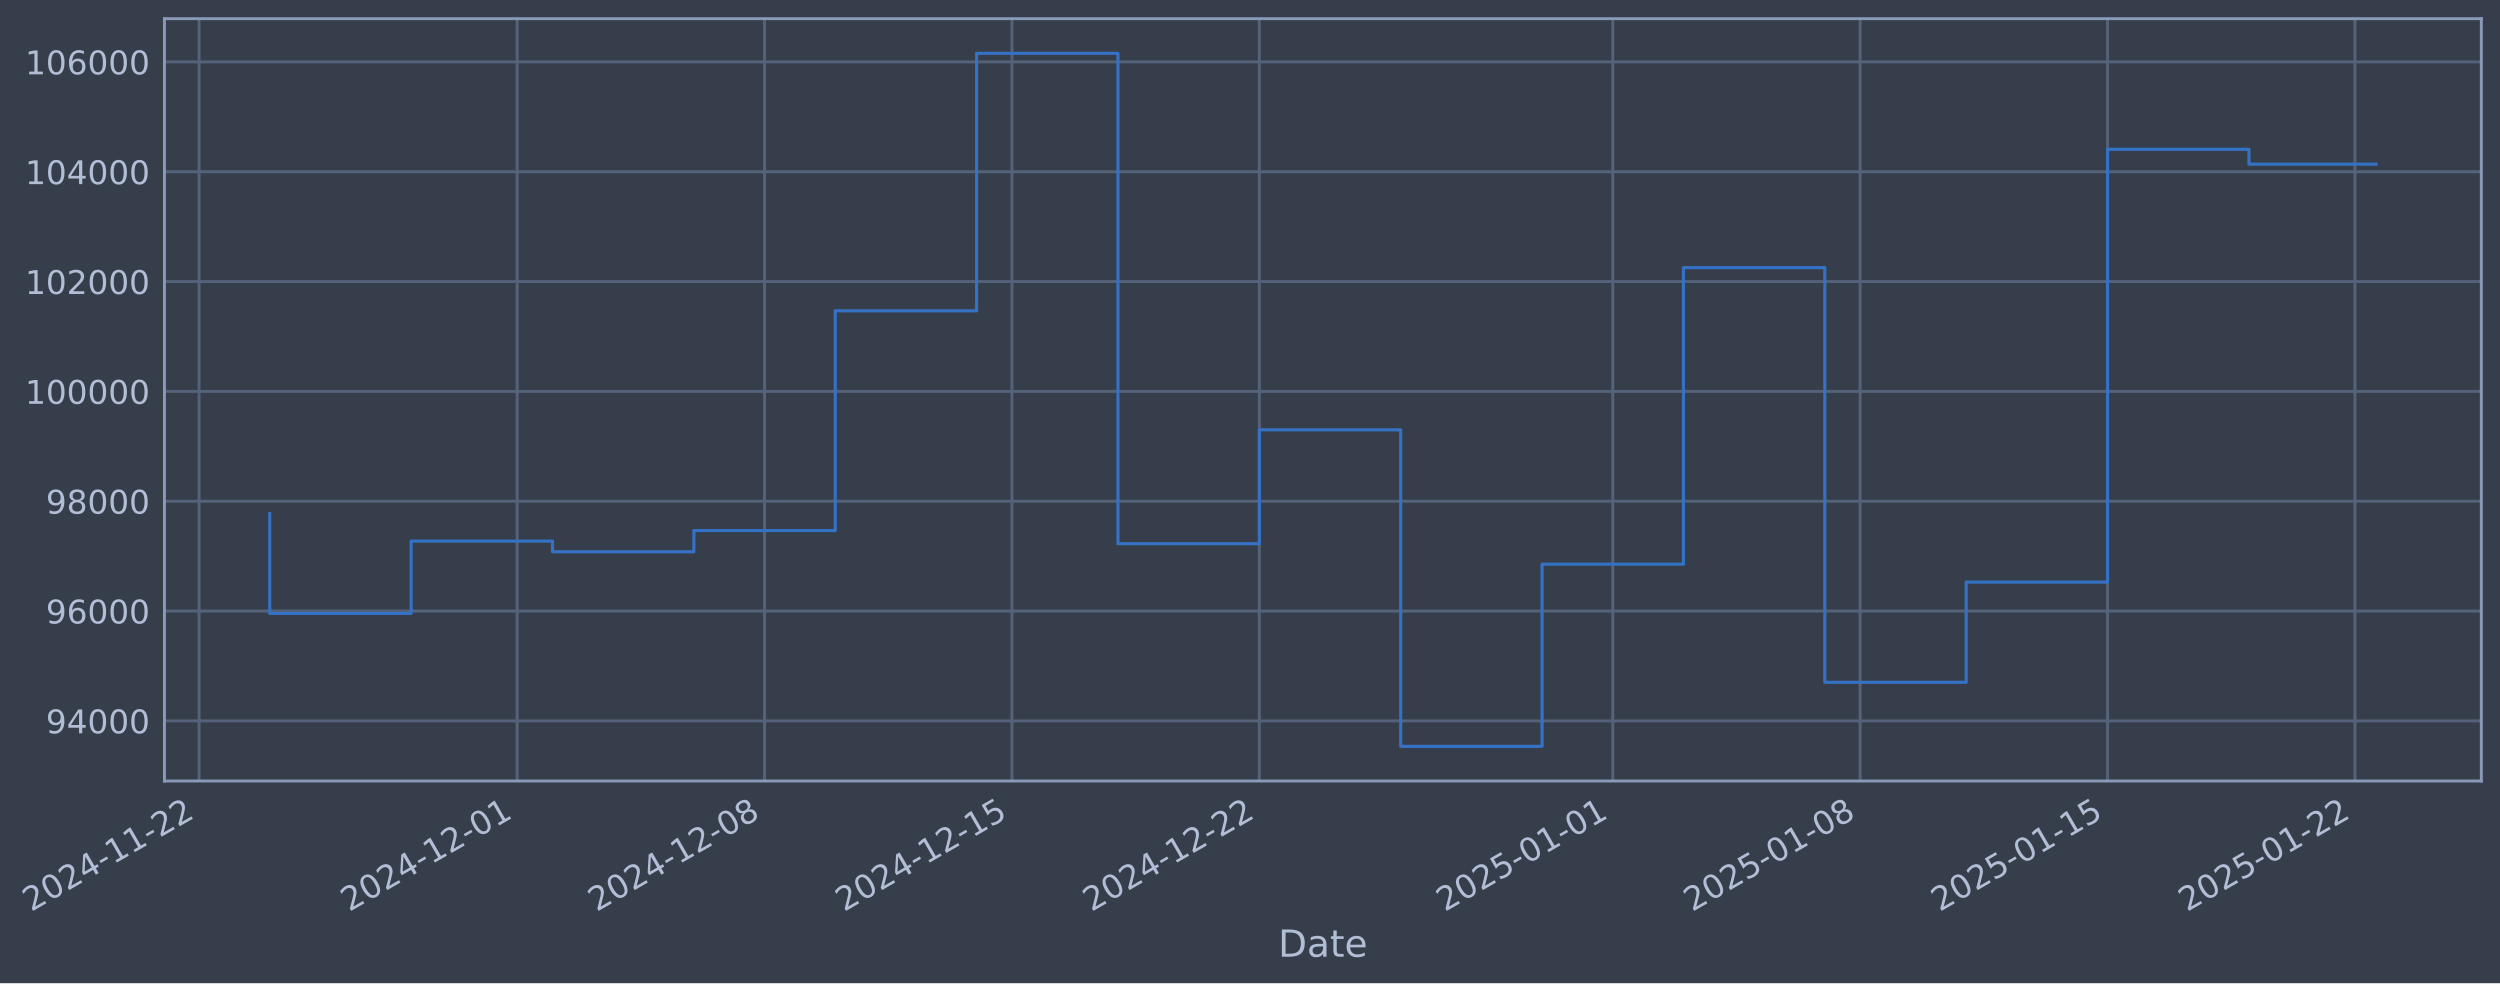
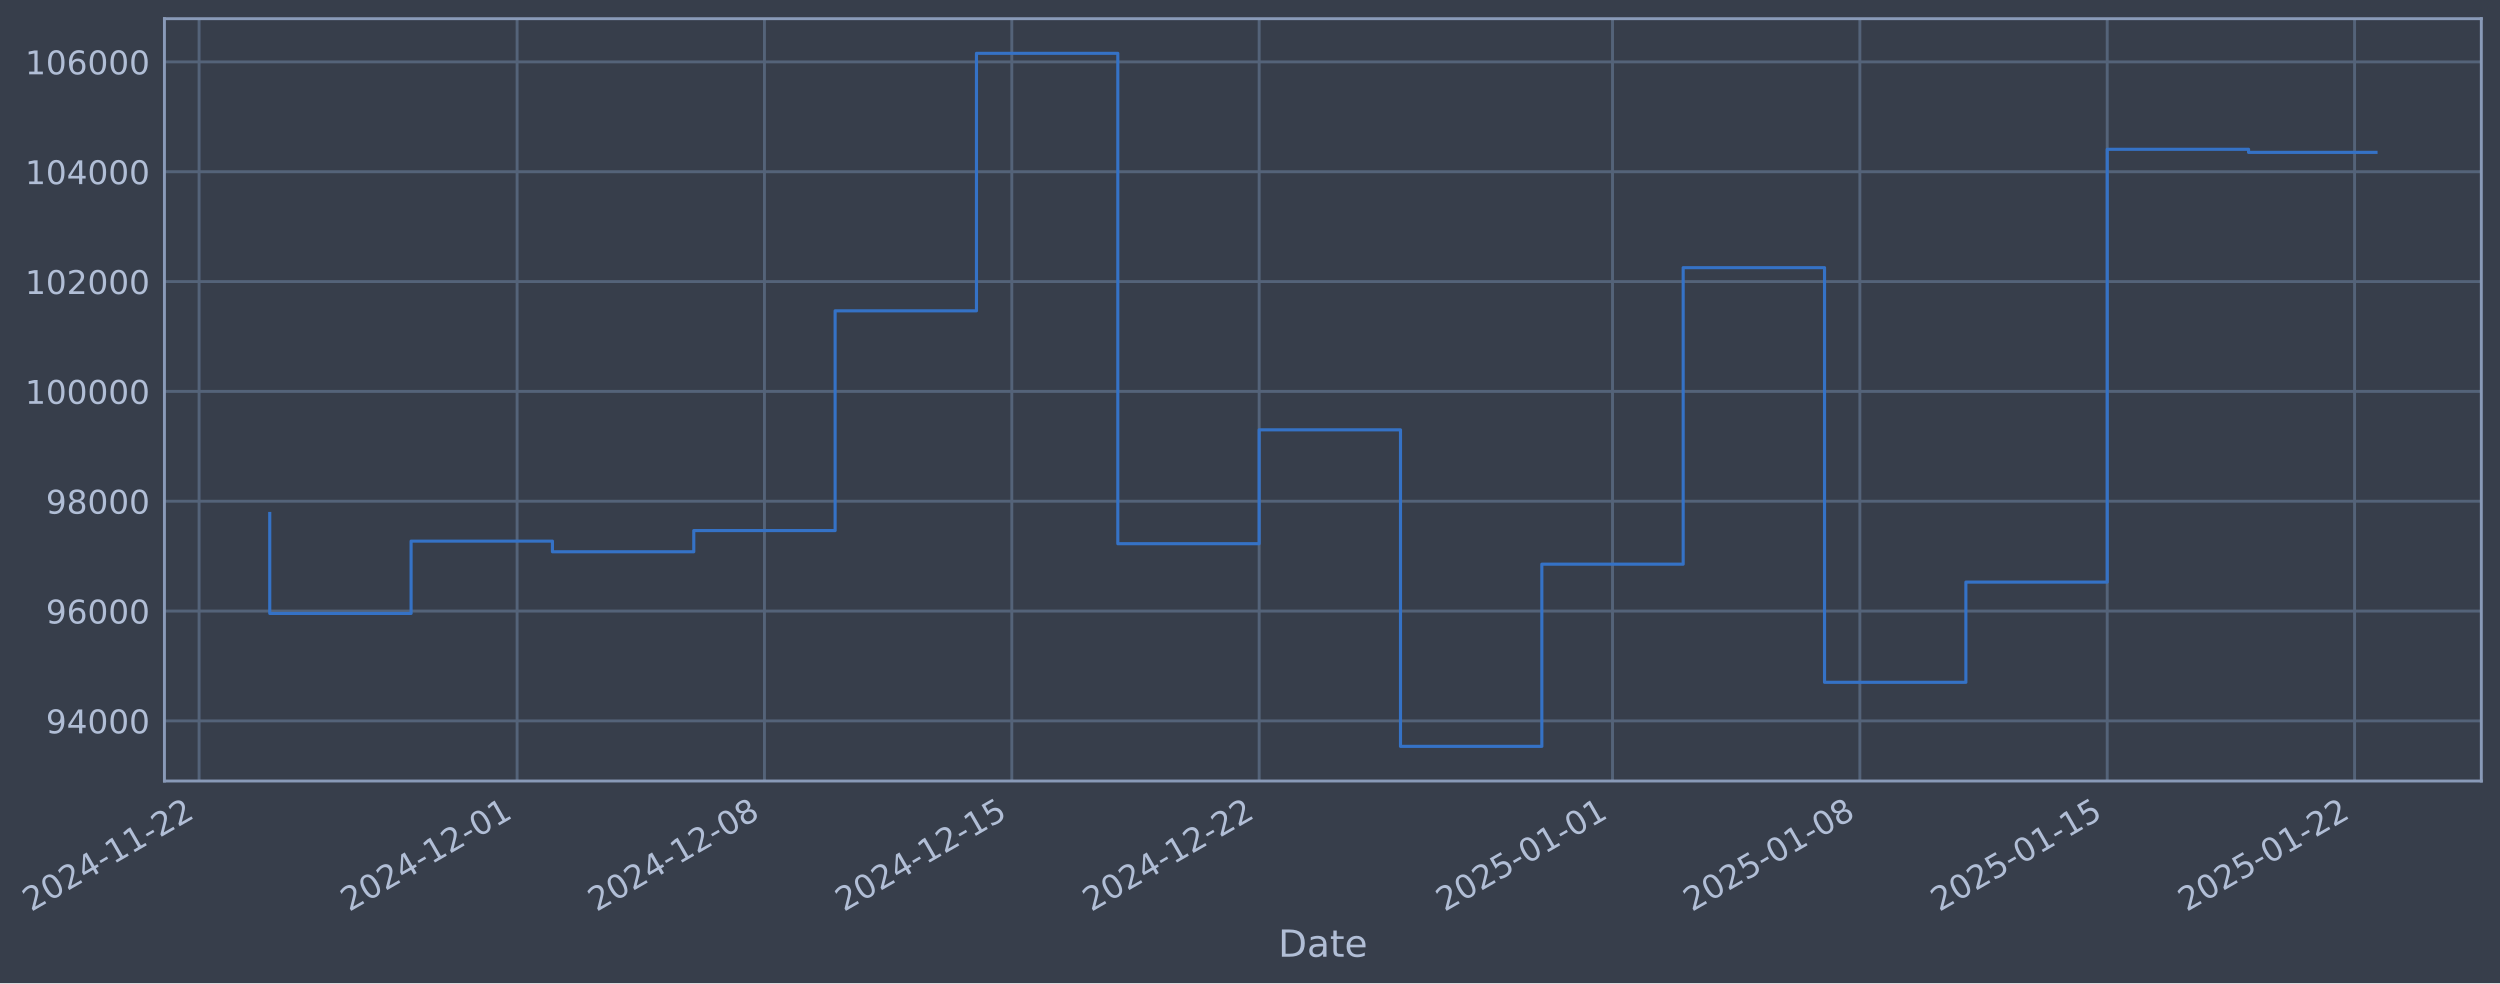
- <svg xmlns="http://www.w3.org/2000/svg" xmlns:xlink="http://www.w3.org/1999/xlink" width="963.369pt" height="378.87pt" viewBox="0 0 963.369 378.87" version="1.1">
+ <svg xmlns="http://www.w3.org/2000/svg" xmlns:xlink="http://www.w3.org/1999/xlink" width="963.364pt" height="378.87pt" viewBox="0 0 963.364 378.87" version="1.1">
  <defs>
    <style type="text/css">*{stroke-linejoin: round; stroke-linecap: butt}</style>
  </defs>
  <g id="figure_1">
    <g id="patch_1">
-       <path d="M 0 378.87  L 963.369 378.87  L 963.369 0  L 0 0  z " style="fill: #373e4b" />
+       <path d="M 0 378.87  L 963.364 378.87  L 963.364 0  L 0 0  z " style="fill: #373e4b" />
    </g>
    <g id="axes_1">
      <g id="patch_2">
-         <path d="M 63.369 300.96  L 956.169 300.96  L 956.169 7.2  L 63.369 7.2  z " style="fill: #373e4b" />
+         <path d="M 63.364 300.96  L 956.164 300.96  L 956.164 7.2  L 63.364 7.2  z " style="fill: #373e4b" />
      </g>
      <g id="matplotlib.axis_1">
        <g id="xtick_1">
          <g id="line2d_1">
-             <path d="M 76.713 300.96  L 76.713 7.2  " clip-path="url(#pebc3c612c7)" style="fill: none; stroke: #546379; stroke-width: 1.12; stroke-linecap: square" />
+             <path d="M 76.713 300.96  L 76.713 7.2  " clip-path="url(#pfb8d4da414)" style="fill: none; stroke: #546379; stroke-width: 1.12; stroke-linecap: square" />
          </g>
          <g id="line2d_2" />
          <g id="text_1">
            <g style="fill: #b1bed6" transform="translate(11.98702 351.4642) rotate(-30) scale(0.126 -0.126)">
              <defs>
                <path id="DejaVuSans-32" d="M 1228 531  L 3431 531  L 3431 0  L 469 0  L 469 531  Q 828 903 1448 1529  Q 2069 2156 2228 2338  Q 2531 2678 2651 2914  Q 2772 3150 2772 3378  Q 2772 3750 2511 3984  Q 2250 4219 1831 4219  Q 1534 4219 1204 4116  Q 875 4013 500 3803  L 500 4441  Q 881 4594 1212 4672  Q 1544 4750 1819 4750  Q 2544 4750 2975 4387  Q 3406 4025 3406 3419  Q 3406 3131 3298 2873  Q 3191 2616 2906 2266  Q 2828 2175 2409 1742  Q 1991 1309 1228 531  z " transform="scale(0.015625)" />
                <path id="DejaVuSans-30" d="M 2034 4250  Q 1547 4250 1301 3770  Q 1056 3291 1056 2328  Q 1056 1369 1301 889  Q 1547 409 2034 409  Q 2525 409 2770 889  Q 3016 1369 3016 2328  Q 3016 3291 2770 3770  Q 2525 4250 2034 4250  z M 2034 4750  Q 2819 4750 3233 4129  Q 3647 3509 3647 2328  Q 3647 1150 3233 529  Q 2819 -91 2034 -91  Q 1250 -91 836 529  Q 422 1150 422 2328  Q 422 3509 836 4129  Q 1250 4750 2034 4750  z " transform="scale(0.015625)" />
                <path id="DejaVuSans-34" d="M 2419 4116  L 825 1625  L 2419 1625  L 2419 4116  z M 2253 4666  L 3047 4666  L 3047 1625  L 3713 1625  L 3713 1100  L 3047 1100  L 3047 0  L 2419 0  L 2419 1100  L 313 1100  L 313 1709  L 2253 4666  z " transform="scale(0.015625)" />
                <path id="DejaVuSans-2d" d="M 313 2009  L 1997 2009  L 1997 1497  L 313 1497  L 313 2009  z " transform="scale(0.015625)" />
                <path id="DejaVuSans-31" d="M 794 531  L 1825 531  L 1825 4091  L 703 3866  L 703 4441  L 1819 4666  L 2450 4666  L 2450 531  L 3481 531  L 3481 0  L 794 0  L 794 531  z " transform="scale(0.015625)" />
              </defs>
              <use xlink:href="#DejaVuSans-32" />
              <use xlink:href="#DejaVuSans-30" transform="translate(63.62305 0)" />
              <use xlink:href="#DejaVuSans-32" transform="translate(127.2461 0)" />
              <use xlink:href="#DejaVuSans-34" transform="translate(190.8691 0)" />
              <use xlink:href="#DejaVuSans-2d" transform="translate(254.4922 0)" />
              <use xlink:href="#DejaVuSans-31" transform="translate(290.5762 0)" />
              <use xlink:href="#DejaVuSans-31" transform="translate(354.1992 0)" />
              <use xlink:href="#DejaVuSans-2d" transform="translate(417.8223 0)" />
              <use xlink:href="#DejaVuSans-32" transform="translate(453.9062 0)" />
              <use xlink:href="#DejaVuSans-32" transform="translate(517.5293 0)" />
            </g>
          </g>
        </g>
        <g id="xtick_2">
          <g id="line2d_3">
-             <path d="M 199.283 300.96  L 199.283 7.2  " clip-path="url(#pebc3c612c7)" style="fill: none; stroke: #546379; stroke-width: 1.12; stroke-linecap: square" />
+             <path d="M 199.261 300.96  L 199.261 7.2  " clip-path="url(#pfb8d4da414)" style="fill: none; stroke: #546379; stroke-width: 1.12; stroke-linecap: square" />
          </g>
          <g id="line2d_4" />
          <g id="text_2">
-             <g style="fill: #b1bed6" transform="translate(134.5578 351.4642) rotate(-30) scale(0.126 -0.126)">
+             <g style="fill: #b1bed6" transform="translate(134.5359 351.4642) rotate(-30) scale(0.126 -0.126)">
              <use xlink:href="#DejaVuSans-32" />
              <use xlink:href="#DejaVuSans-30" transform="translate(63.62305 0)" />
              <use xlink:href="#DejaVuSans-32" transform="translate(127.2461 0)" />
              <use xlink:href="#DejaVuSans-34" transform="translate(190.8691 0)" />
              <use xlink:href="#DejaVuSans-2d" transform="translate(254.4922 0)" />
              <use xlink:href="#DejaVuSans-31" transform="translate(290.5762 0)" />
              <use xlink:href="#DejaVuSans-32" transform="translate(354.1992 0)" />
              <use xlink:href="#DejaVuSans-2d" transform="translate(417.8223 0)" />
              <use xlink:href="#DejaVuSans-30" transform="translate(453.9062 0)" />
              <use xlink:href="#DejaVuSans-31" transform="translate(517.5293 0)" />
            </g>
          </g>
        </g>
        <g id="xtick_3">
          <g id="line2d_5">
-             <path d="M 294.616 300.96  L 294.616 7.2  " clip-path="url(#pebc3c612c7)" style="fill: none; stroke: #546379; stroke-width: 1.12; stroke-linecap: square" />
+             <path d="M 294.577 300.96  L 294.577 7.2  " clip-path="url(#pfb8d4da414)" style="fill: none; stroke: #546379; stroke-width: 1.12; stroke-linecap: square" />
          </g>
          <g id="line2d_6" />
          <g id="text_3">
-             <g style="fill: #b1bed6" transform="translate(229.8907 351.4642) rotate(-30) scale(0.126 -0.126)">
+             <g style="fill: #b1bed6" transform="translate(229.8517 351.4642) rotate(-30) scale(0.126 -0.126)">
              <defs>
                <path id="DejaVuSans-38" d="M 2034 2216  Q 1584 2216 1326 1975  Q 1069 1734 1069 1313  Q 1069 891 1326 650  Q 1584 409 2034 409  Q 2484 409 2743 651  Q 3003 894 3003 1313  Q 3003 1734 2745 1975  Q 2488 2216 2034 2216  z M 1403 2484  Q 997 2584 770 2862  Q 544 3141 544 3541  Q 544 4100 942 4425  Q 1341 4750 2034 4750  Q 2731 4750 3128 4425  Q 3525 4100 3525 3541  Q 3525 3141 3298 2862  Q 3072 2584 2669 2484  Q 3125 2378 3379 2068  Q 3634 1759 3634 1313  Q 3634 634 3220 271  Q 2806 -91 2034 -91  Q 1263 -91 848 271  Q 434 634 434 1313  Q 434 1759 690 2068  Q 947 2378 1403 2484  z M 1172 3481  Q 1172 3119 1398 2916  Q 1625 2713 2034 2713  Q 2441 2713 2670 2916  Q 2900 3119 2900 3481  Q 2900 3844 2670 4047  Q 2441 4250 2034 4250  Q 1625 4250 1398 4047  Q 1172 3844 1172 3481  z " transform="scale(0.015625)" />
              </defs>
              <use xlink:href="#DejaVuSans-32" />
              <use xlink:href="#DejaVuSans-30" transform="translate(63.62305 0)" />
              <use xlink:href="#DejaVuSans-32" transform="translate(127.2461 0)" />
              <use xlink:href="#DejaVuSans-34" transform="translate(190.8691 0)" />
              <use xlink:href="#DejaVuSans-2d" transform="translate(254.4922 0)" />
              <use xlink:href="#DejaVuSans-31" transform="translate(290.5762 0)" />
              <use xlink:href="#DejaVuSans-32" transform="translate(354.1992 0)" />
              <use xlink:href="#DejaVuSans-2d" transform="translate(417.8223 0)" />
              <use xlink:href="#DejaVuSans-30" transform="translate(453.9062 0)" />
              <use xlink:href="#DejaVuSans-38" transform="translate(517.5293 0)" />
            </g>
          </g>
        </g>
        <g id="xtick_4">
          <g id="line2d_7">
-             <path d="M 389.949 300.96  L 389.949 7.2  " clip-path="url(#pebc3c612c7)" style="fill: none; stroke: #546379; stroke-width: 1.12; stroke-linecap: square" />
+             <path d="M 389.893 300.96  L 389.893 7.2  " clip-path="url(#pfb8d4da414)" style="fill: none; stroke: #546379; stroke-width: 1.12; stroke-linecap: square" />
          </g>
          <g id="line2d_8" />
          <g id="text_4">
-             <g style="fill: #b1bed6" transform="translate(325.2235 351.4642) rotate(-30) scale(0.126 -0.126)">
+             <g style="fill: #b1bed6" transform="translate(325.1675 351.4642) rotate(-30) scale(0.126 -0.126)">
              <defs>
                <path id="DejaVuSans-35" d="M 691 4666  L 3169 4666  L 3169 4134  L 1269 4134  L 1269 2991  Q 1406 3038 1543 3061  Q 1681 3084 1819 3084  Q 2600 3084 3056 2656  Q 3513 2228 3513 1497  Q 3513 744 3044 326  Q 2575 -91 1722 -91  Q 1428 -91 1123 -41  Q 819 9 494 109  L 494 744  Q 775 591 1075 516  Q 1375 441 1709 441  Q 2250 441 2565 725  Q 2881 1009 2881 1497  Q 2881 1984 2565 2268  Q 2250 2553 1709 2553  Q 1456 2553 1204 2497  Q 953 2441 691 2322  L 691 4666  z " transform="scale(0.015625)" />
              </defs>
              <use xlink:href="#DejaVuSans-32" />
              <use xlink:href="#DejaVuSans-30" transform="translate(63.62305 0)" />
              <use xlink:href="#DejaVuSans-32" transform="translate(127.2461 0)" />
              <use xlink:href="#DejaVuSans-34" transform="translate(190.8691 0)" />
              <use xlink:href="#DejaVuSans-2d" transform="translate(254.4922 0)" />
              <use xlink:href="#DejaVuSans-31" transform="translate(290.5762 0)" />
              <use xlink:href="#DejaVuSans-32" transform="translate(354.1992 0)" />
              <use xlink:href="#DejaVuSans-2d" transform="translate(417.8223 0)" />
              <use xlink:href="#DejaVuSans-31" transform="translate(453.9062 0)" />
              <use xlink:href="#DejaVuSans-35" transform="translate(517.5293 0)" />
            </g>
          </g>
        </g>
        <g id="xtick_5">
          <g id="line2d_9">
-             <path d="M 485.282 300.96  L 485.282 7.2  " clip-path="url(#pebc3c612c7)" style="fill: none; stroke: #546379; stroke-width: 1.12; stroke-linecap: square" />
+             <path d="M 485.209 300.96  L 485.209 7.2  " clip-path="url(#pfb8d4da414)" style="fill: none; stroke: #546379; stroke-width: 1.12; stroke-linecap: square" />
          </g>
          <g id="line2d_10" />
          <g id="text_5">
-             <g style="fill: #b1bed6" transform="translate(420.5563 351.4642) rotate(-30) scale(0.126 -0.126)">
+             <g style="fill: #b1bed6" transform="translate(420.4833 351.4642) rotate(-30) scale(0.126 -0.126)">
              <use xlink:href="#DejaVuSans-32" />
              <use xlink:href="#DejaVuSans-30" transform="translate(63.62305 0)" />
              <use xlink:href="#DejaVuSans-32" transform="translate(127.2461 0)" />
              <use xlink:href="#DejaVuSans-34" transform="translate(190.8691 0)" />
              <use xlink:href="#DejaVuSans-2d" transform="translate(254.4922 0)" />
              <use xlink:href="#DejaVuSans-31" transform="translate(290.5762 0)" />
              <use xlink:href="#DejaVuSans-32" transform="translate(354.1992 0)" />
              <use xlink:href="#DejaVuSans-2d" transform="translate(417.8223 0)" />
              <use xlink:href="#DejaVuSans-32" transform="translate(453.9062 0)" />
              <use xlink:href="#DejaVuSans-32" transform="translate(517.5293 0)" />
            </g>
          </g>
        </g>
        <g id="xtick_6">
          <g id="line2d_11">
-             <path d="M 621.472 300.96  L 621.472 7.2  " clip-path="url(#pebc3c612c7)" style="fill: none; stroke: #546379; stroke-width: 1.12; stroke-linecap: square" />
+             <path d="M 621.374 300.96  L 621.374 7.2  " clip-path="url(#pfb8d4da414)" style="fill: none; stroke: #546379; stroke-width: 1.12; stroke-linecap: square" />
          </g>
          <g id="line2d_12" />
          <g id="text_6">
-             <g style="fill: #b1bed6" transform="translate(556.7461 351.4642) rotate(-30) scale(0.126 -0.126)">
+             <g style="fill: #b1bed6" transform="translate(556.6487 351.4642) rotate(-30) scale(0.126 -0.126)">
              <use xlink:href="#DejaVuSans-32" />
              <use xlink:href="#DejaVuSans-30" transform="translate(63.62305 0)" />
              <use xlink:href="#DejaVuSans-32" transform="translate(127.2461 0)" />
              <use xlink:href="#DejaVuSans-35" transform="translate(190.8691 0)" />
              <use xlink:href="#DejaVuSans-2d" transform="translate(254.4922 0)" />
              <use xlink:href="#DejaVuSans-30" transform="translate(290.5762 0)" />
              <use xlink:href="#DejaVuSans-31" transform="translate(354.1992 0)" />
              <use xlink:href="#DejaVuSans-2d" transform="translate(417.8223 0)" />
              <use xlink:href="#DejaVuSans-30" transform="translate(453.9062 0)" />
              <use xlink:href="#DejaVuSans-31" transform="translate(517.5293 0)" />
            </g>
          </g>
        </g>
        <g id="xtick_7">
          <g id="line2d_13">
-             <path d="M 716.804 300.96  L 716.804 7.2  " clip-path="url(#pebc3c612c7)" style="fill: none; stroke: #546379; stroke-width: 1.12; stroke-linecap: square" />
+             <path d="M 716.69 300.96  L 716.69 7.2  " clip-path="url(#pfb8d4da414)" style="fill: none; stroke: #546379; stroke-width: 1.12; stroke-linecap: square" />
          </g>
          <g id="line2d_14" />
          <g id="text_7">
-             <g style="fill: #b1bed6" transform="translate(652.079 351.4642) rotate(-30) scale(0.126 -0.126)">
+             <g style="fill: #b1bed6" transform="translate(651.9645 351.4642) rotate(-30) scale(0.126 -0.126)">
              <use xlink:href="#DejaVuSans-32" />
              <use xlink:href="#DejaVuSans-30" transform="translate(63.62305 0)" />
              <use xlink:href="#DejaVuSans-32" transform="translate(127.2461 0)" />
              <use xlink:href="#DejaVuSans-35" transform="translate(190.8691 0)" />
              <use xlink:href="#DejaVuSans-2d" transform="translate(254.4922 0)" />
              <use xlink:href="#DejaVuSans-30" transform="translate(290.5762 0)" />
              <use xlink:href="#DejaVuSans-31" transform="translate(354.1992 0)" />
              <use xlink:href="#DejaVuSans-2d" transform="translate(417.8223 0)" />
              <use xlink:href="#DejaVuSans-30" transform="translate(453.9062 0)" />
              <use xlink:href="#DejaVuSans-38" transform="translate(517.5293 0)" />
            </g>
          </g>
        </g>
        <g id="xtick_8">
          <g id="line2d_15">
-             <path d="M 812.137 300.96  L 812.137 7.2  " clip-path="url(#pebc3c612c7)" style="fill: none; stroke: #546379; stroke-width: 1.12; stroke-linecap: square" />
+             <path d="M 812.006 300.96  L 812.006 7.2  " clip-path="url(#pfb8d4da414)" style="fill: none; stroke: #546379; stroke-width: 1.12; stroke-linecap: square" />
          </g>
          <g id="line2d_16" />
          <g id="text_8">
-             <g style="fill: #b1bed6" transform="translate(747.4118 351.4642) rotate(-30) scale(0.126 -0.126)">
+             <g style="fill: #b1bed6" transform="translate(747.2803 351.4642) rotate(-30) scale(0.126 -0.126)">
              <use xlink:href="#DejaVuSans-32" />
              <use xlink:href="#DejaVuSans-30" transform="translate(63.62305 0)" />
              <use xlink:href="#DejaVuSans-32" transform="translate(127.2461 0)" />
              <use xlink:href="#DejaVuSans-35" transform="translate(190.8691 0)" />
              <use xlink:href="#DejaVuSans-2d" transform="translate(254.4922 0)" />
              <use xlink:href="#DejaVuSans-30" transform="translate(290.5762 0)" />
              <use xlink:href="#DejaVuSans-31" transform="translate(354.1992 0)" />
              <use xlink:href="#DejaVuSans-2d" transform="translate(417.8223 0)" />
              <use xlink:href="#DejaVuSans-31" transform="translate(453.9062 0)" />
              <use xlink:href="#DejaVuSans-35" transform="translate(517.5293 0)" />
            </g>
          </g>
        </g>
        <g id="xtick_9">
          <g id="line2d_17">
-             <path d="M 907.47 300.96  L 907.47 7.2  " clip-path="url(#pebc3c612c7)" style="fill: none; stroke: #546379; stroke-width: 1.12; stroke-linecap: square" />
+             <path d="M 907.322 300.96  L 907.322 7.2  " clip-path="url(#pfb8d4da414)" style="fill: none; stroke: #546379; stroke-width: 1.12; stroke-linecap: square" />
          </g>
          <g id="line2d_18" />
          <g id="text_9">
-             <g style="fill: #b1bed6" transform="translate(842.7446 351.4642) rotate(-30) scale(0.126 -0.126)">
+             <g style="fill: #b1bed6" transform="translate(842.5961 351.4642) rotate(-30) scale(0.126 -0.126)">
              <use xlink:href="#DejaVuSans-32" />
              <use xlink:href="#DejaVuSans-30" transform="translate(63.62305 0)" />
              <use xlink:href="#DejaVuSans-32" transform="translate(127.2461 0)" />
              <use xlink:href="#DejaVuSans-35" transform="translate(190.8691 0)" />
              <use xlink:href="#DejaVuSans-2d" transform="translate(254.4922 0)" />
              <use xlink:href="#DejaVuSans-30" transform="translate(290.5762 0)" />
              <use xlink:href="#DejaVuSans-31" transform="translate(354.1992 0)" />
              <use xlink:href="#DejaVuSans-2d" transform="translate(417.8223 0)" />
              <use xlink:href="#DejaVuSans-32" transform="translate(453.9062 0)" />
              <use xlink:href="#DejaVuSans-32" transform="translate(517.5293 0)" />
            </g>
          </g>
        </g>
        <g id="text_10">
-           <g style="fill: #b1bed6" transform="translate(492.5595 368.6753) scale(0.144 -0.144)">
+           <g style="fill: #b1bed6" transform="translate(492.5547 368.6753) scale(0.144 -0.144)">
            <defs>
              <path id="DejaVuSans-44" d="M 1259 4147  L 1259 519  L 2022 519  Q 2988 519 3436 956  Q 3884 1394 3884 2338  Q 3884 3275 3436 3711  Q 2988 4147 2022 4147  L 1259 4147  z M 628 4666  L 1925 4666  Q 3281 4666 3915 4102  Q 4550 3538 4550 2338  Q 4550 1131 3912 565  Q 3275 0 1925 0  L 628 0  L 628 4666  z " transform="scale(0.015625)" />
              <path id="DejaVuSans-61" d="M 2194 1759  Q 1497 1759 1228 1600  Q 959 1441 959 1056  Q 959 750 1161 570  Q 1363 391 1709 391  Q 2188 391 2477 730  Q 2766 1069 2766 1631  L 2766 1759  L 2194 1759  z M 3341 1997  L 3341 0  L 2766 0  L 2766 531  Q 2569 213 2275 61  Q 1981 -91 1556 -91  Q 1019 -91 701 211  Q 384 513 384 1019  Q 384 1609 779 1909  Q 1175 2209 1959 2209  L 2766 2209  L 2766 2266  Q 2766 2663 2505 2880  Q 2244 3097 1772 3097  Q 1472 3097 1187 3025  Q 903 2953 641 2809  L 641 3341  Q 956 3463 1253 3523  Q 1550 3584 1831 3584  Q 2591 3584 2966 3190  Q 3341 2797 3341 1997  z " transform="scale(0.015625)" />
              <path id="DejaVuSans-74" d="M 1172 4494  L 1172 3500  L 2356 3500  L 2356 3053  L 1172 3053  L 1172 1153  Q 1172 725 1289 603  Q 1406 481 1766 481  L 2356 481  L 2356 0  L 1766 0  Q 1100 0 847 248  Q 594 497 594 1153  L 594 3053  L 172 3053  L 172 3500  L 594 3500  L 594 4494  L 1172 4494  z " transform="scale(0.015625)" />
              <path id="DejaVuSans-65" d="M 3597 1894  L 3597 1613  L 953 1613  Q 991 1019 1311 708  Q 1631 397 2203 397  Q 2534 397 2845 478  Q 3156 559 3463 722  L 3463 178  Q 3153 47 2828 -22  Q 2503 -91 2169 -91  Q 1331 -91 842 396  Q 353 884 353 1716  Q 353 2575 817 3079  Q 1281 3584 2069 3584  Q 2775 3584 3186 3129  Q 3597 2675 3597 1894  z M 3022 2063  Q 3016 2534 2758 2815  Q 2500 3097 2075 3097  Q 1594 3097 1305 2825  Q 1016 2553 972 2059  L 3022 2063  z " transform="scale(0.015625)" />
            </defs>
            <use xlink:href="#DejaVuSans-44" />
            <use xlink:href="#DejaVuSans-61" transform="translate(77.00195 0)" />
            <use xlink:href="#DejaVuSans-74" transform="translate(138.2812 0)" />
            <use xlink:href="#DejaVuSans-65" transform="translate(177.4902 0)" />
          </g>
        </g>
      </g>
      <g id="matplotlib.axis_2">
        <g id="ytick_1">
          <g id="line2d_19">
-             <path d="M 63.369 277.797  L 956.169 277.797  " clip-path="url(#pebc3c612c7)" style="fill: none; stroke: #546379; stroke-width: 1.12; stroke-linecap: square" />
+             <path d="M 63.364 277.797  L 956.164 277.797  " clip-path="url(#pfb8d4da414)" style="fill: none; stroke: #546379; stroke-width: 1.12; stroke-linecap: square" />
          </g>
          <g id="line2d_20" />
          <g id="text_11">
-             <g style="fill: #b1bed6" transform="translate(17.68491 282.5841) scale(0.126 -0.126)">
+             <g style="fill: #b1bed6" transform="translate(17.68004 282.5841) scale(0.126 -0.126)">
              <defs>
                <path id="DejaVuSans-39" d="M 703 97  L 703 672  Q 941 559 1184 500  Q 1428 441 1663 441  Q 2288 441 2617 861  Q 2947 1281 2994 2138  Q 2813 1869 2534 1725  Q 2256 1581 1919 1581  Q 1219 1581 811 2004  Q 403 2428 403 3163  Q 403 3881 828 4315  Q 1253 4750 1959 4750  Q 2769 4750 3195 4129  Q 3622 3509 3622 2328  Q 3622 1225 3098 567  Q 2575 -91 1691 -91  Q 1453 -91 1209 -44  Q 966 3 703 97  z M 1959 2075  Q 2384 2075 2632 2365  Q 2881 2656 2881 3163  Q 2881 3666 2632 3958  Q 2384 4250 1959 4250  Q 1534 4250 1286 3958  Q 1038 3666 1038 3163  Q 1038 2656 1286 2365  Q 1534 2075 1959 2075  z " transform="scale(0.015625)" />
              </defs>
              <use xlink:href="#DejaVuSans-39" />
              <use xlink:href="#DejaVuSans-34" transform="translate(63.62305 0)" />
              <use xlink:href="#DejaVuSans-30" transform="translate(127.2461 0)" />
              <use xlink:href="#DejaVuSans-30" transform="translate(190.8691 0)" />
              <use xlink:href="#DejaVuSans-30" transform="translate(254.4922 0)" />
            </g>
          </g>
        </g>
        <g id="ytick_2">
          <g id="line2d_21">
-             <path d="M 63.369 235.473  L 956.169 235.473  " clip-path="url(#pebc3c612c7)" style="fill: none; stroke: #546379; stroke-width: 1.12; stroke-linecap: square" />
+             <path d="M 63.364 235.473  L 956.164 235.473  " clip-path="url(#pfb8d4da414)" style="fill: none; stroke: #546379; stroke-width: 1.12; stroke-linecap: square" />
          </g>
          <g id="line2d_22" />
          <g id="text_12">
-             <g style="fill: #b1bed6" transform="translate(17.68491 240.2602) scale(0.126 -0.126)">
+             <g style="fill: #b1bed6" transform="translate(17.68004 240.2602) scale(0.126 -0.126)">
              <defs>
                <path id="DejaVuSans-36" d="M 2113 2584  Q 1688 2584 1439 2293  Q 1191 2003 1191 1497  Q 1191 994 1439 701  Q 1688 409 2113 409  Q 2538 409 2786 701  Q 3034 994 3034 1497  Q 3034 2003 2786 2293  Q 2538 2584 2113 2584  z M 3366 4563  L 3366 3988  Q 3128 4100 2886 4159  Q 2644 4219 2406 4219  Q 1781 4219 1451 3797  Q 1122 3375 1075 2522  Q 1259 2794 1537 2939  Q 1816 3084 2150 3084  Q 2853 3084 3261 2657  Q 3669 2231 3669 1497  Q 3669 778 3244 343  Q 2819 -91 2113 -91  Q 1303 -91 875 529  Q 447 1150 447 2328  Q 447 3434 972 4092  Q 1497 4750 2381 4750  Q 2619 4750 2861 4703  Q 3103 4656 3366 4563  z " transform="scale(0.015625)" />
              </defs>
              <use xlink:href="#DejaVuSans-39" />
              <use xlink:href="#DejaVuSans-36" transform="translate(63.62305 0)" />
              <use xlink:href="#DejaVuSans-30" transform="translate(127.2461 0)" />
              <use xlink:href="#DejaVuSans-30" transform="translate(190.8691 0)" />
              <use xlink:href="#DejaVuSans-30" transform="translate(254.4922 0)" />
            </g>
          </g>
        </g>
        <g id="ytick_3">
          <g id="line2d_23">
-             <path d="M 63.369 193.149  L 956.169 193.149  " clip-path="url(#pebc3c612c7)" style="fill: none; stroke: #546379; stroke-width: 1.12; stroke-linecap: square" />
+             <path d="M 63.364 193.149  L 956.164 193.149  " clip-path="url(#pfb8d4da414)" style="fill: none; stroke: #546379; stroke-width: 1.12; stroke-linecap: square" />
          </g>
          <g id="line2d_24" />
          <g id="text_13">
-             <g style="fill: #b1bed6" transform="translate(17.68491 197.9364) scale(0.126 -0.126)">
+             <g style="fill: #b1bed6" transform="translate(17.68004 197.9364) scale(0.126 -0.126)">
              <use xlink:href="#DejaVuSans-39" />
              <use xlink:href="#DejaVuSans-38" transform="translate(63.62305 0)" />
              <use xlink:href="#DejaVuSans-30" transform="translate(127.2461 0)" />
              <use xlink:href="#DejaVuSans-30" transform="translate(190.8691 0)" />
              <use xlink:href="#DejaVuSans-30" transform="translate(254.4922 0)" />
            </g>
          </g>
        </g>
        <g id="ytick_4">
          <g id="line2d_25">
-             <path d="M 63.369 150.826  L 956.169 150.826  " clip-path="url(#pebc3c612c7)" style="fill: none; stroke: #546379; stroke-width: 1.12; stroke-linecap: square" />
+             <path d="M 63.364 150.826  L 956.164 150.826  " clip-path="url(#pfb8d4da414)" style="fill: none; stroke: #546379; stroke-width: 1.12; stroke-linecap: square" />
          </g>
          <g id="line2d_26" />
          <g id="text_14">
-             <g style="fill: #b1bed6" transform="translate(9.668161 155.6126) scale(0.126 -0.126)">
+             <g style="fill: #b1bed6" transform="translate(9.66329 155.6126) scale(0.126 -0.126)">
              <use xlink:href="#DejaVuSans-31" />
              <use xlink:href="#DejaVuSans-30" transform="translate(63.62305 0)" />
              <use xlink:href="#DejaVuSans-30" transform="translate(127.2461 0)" />
              <use xlink:href="#DejaVuSans-30" transform="translate(190.8691 0)" />
              <use xlink:href="#DejaVuSans-30" transform="translate(254.4922 0)" />
              <use xlink:href="#DejaVuSans-30" transform="translate(318.1152 0)" />
            </g>
          </g>
        </g>
        <g id="ytick_5">
          <g id="line2d_27">
-             <path d="M 63.369 108.502  L 956.169 108.502  " clip-path="url(#pebc3c612c7)" style="fill: none; stroke: #546379; stroke-width: 1.12; stroke-linecap: square" />
+             <path d="M 63.364 108.502  L 956.164 108.502  " clip-path="url(#pfb8d4da414)" style="fill: none; stroke: #546379; stroke-width: 1.12; stroke-linecap: square" />
          </g>
          <g id="line2d_28" />
          <g id="text_15">
-             <g style="fill: #b1bed6" transform="translate(9.668161 113.2888) scale(0.126 -0.126)">
+             <g style="fill: #b1bed6" transform="translate(9.66329 113.2888) scale(0.126 -0.126)">
              <use xlink:href="#DejaVuSans-31" />
              <use xlink:href="#DejaVuSans-30" transform="translate(63.62305 0)" />
              <use xlink:href="#DejaVuSans-32" transform="translate(127.2461 0)" />
              <use xlink:href="#DejaVuSans-30" transform="translate(190.8691 0)" />
              <use xlink:href="#DejaVuSans-30" transform="translate(254.4922 0)" />
              <use xlink:href="#DejaVuSans-30" transform="translate(318.1152 0)" />
            </g>
          </g>
        </g>
        <g id="ytick_6">
          <g id="line2d_29">
-             <path d="M 63.369 66.178  L 956.169 66.178  " clip-path="url(#pebc3c612c7)" style="fill: none; stroke: #546379; stroke-width: 1.12; stroke-linecap: square" />
+             <path d="M 63.364 66.178  L 956.164 66.178  " clip-path="url(#pfb8d4da414)" style="fill: none; stroke: #546379; stroke-width: 1.12; stroke-linecap: square" />
          </g>
          <g id="line2d_30" />
          <g id="text_16">
-             <g style="fill: #b1bed6" transform="translate(9.668161 70.96502) scale(0.126 -0.126)">
+             <g style="fill: #b1bed6" transform="translate(9.66329 70.96502) scale(0.126 -0.126)">
              <use xlink:href="#DejaVuSans-31" />
              <use xlink:href="#DejaVuSans-30" transform="translate(63.62305 0)" />
              <use xlink:href="#DejaVuSans-34" transform="translate(127.2461 0)" />
              <use xlink:href="#DejaVuSans-30" transform="translate(190.8691 0)" />
              <use xlink:href="#DejaVuSans-30" transform="translate(254.4922 0)" />
              <use xlink:href="#DejaVuSans-30" transform="translate(318.1152 0)" />
            </g>
          </g>
        </g>
        <g id="ytick_7">
          <g id="line2d_31">
-             <path d="M 63.369 23.854  L 956.169 23.854  " clip-path="url(#pebc3c612c7)" style="fill: none; stroke: #546379; stroke-width: 1.12; stroke-linecap: square" />
+             <path d="M 63.364 23.854  L 956.164 23.854  " clip-path="url(#pfb8d4da414)" style="fill: none; stroke: #546379; stroke-width: 1.12; stroke-linecap: square" />
          </g>
          <g id="line2d_32" />
          <g id="text_17">
-             <g style="fill: #b1bed6" transform="translate(9.668161 28.64121) scale(0.126 -0.126)">
+             <g style="fill: #b1bed6" transform="translate(9.66329 28.64121) scale(0.126 -0.126)">
              <use xlink:href="#DejaVuSans-31" />
              <use xlink:href="#DejaVuSans-30" transform="translate(63.62305 0)" />
              <use xlink:href="#DejaVuSans-36" transform="translate(127.2461 0)" />
              <use xlink:href="#DejaVuSans-30" transform="translate(190.8691 0)" />
              <use xlink:href="#DejaVuSans-30" transform="translate(254.4922 0)" />
              <use xlink:href="#DejaVuSans-30" transform="translate(318.1152 0)" />
            </g>
          </g>
        </g>
      </g>
      <g id="line2d_33">
-         <path d="M 103.95 197.87  L 103.95 236.383  L 158.426 236.383  L 158.426 208.521  L 212.902 208.521  L 212.902 212.628  L 267.378 212.628  L 267.378 204.459  L 321.854 204.459  L 321.854 119.77  L 376.33 119.77  L 376.33 20.553  L 430.806 20.553  L 430.806 209.517  L 485.282 209.517  L 485.282 165.636  L 539.758 165.636  L 539.758 287.607  L 594.234 287.607  L 594.234 217.409  L 648.71 217.409  L 648.71 103.141  L 703.185 103.141  L 703.185 262.927  L 757.661 262.927  L 757.661 224.318  L 812.137 224.318  L 812.137 57.525  L 866.613 57.525  L 866.613 63.27  L 915.587 63.27  " clip-path="url(#pebc3c612c7)" style="fill: none; stroke: #3572c6; stroke-width: 1.2; stroke-linecap: square" />
+         <path d="M 103.946 197.87  L 103.946 236.383  L 158.412 236.383  L 158.412 208.521  L 212.878 208.521  L 212.878 212.628  L 267.344 212.628  L 267.344 204.459  L 321.81 204.459  L 321.81 119.77  L 376.276 119.77  L 376.276 20.553  L 430.743 20.553  L 430.743 209.517  L 485.209 209.517  L 485.209 165.636  L 539.675 165.636  L 539.675 287.607  L 594.141 287.607  L 594.141 217.409  L 648.607 217.409  L 648.607 103.141  L 703.073 103.141  L 703.073 262.927  L 757.54 262.927  L 757.54 224.318  L 812.006 224.318  L 812.006 57.525  L 866.472 57.525  L 866.472 58.72  L 915.582 58.72  " clip-path="url(#pfb8d4da414)" style="fill: none; stroke: #3572c6; stroke-width: 1.2; stroke-linecap: square" />
      </g>
      <g id="patch_3">
-         <path d="M 63.369 300.96  L 63.369 7.2  " style="fill: none; stroke: #899ab8; stroke-width: 1.12; stroke-linejoin: miter; stroke-linecap: square" />
+         <path d="M 63.364 300.96  L 63.364 7.2  " style="fill: none; stroke: #899ab8; stroke-width: 1.12; stroke-linejoin: miter; stroke-linecap: square" />
      </g>
      <g id="patch_4">
-         <path d="M 956.169 300.96  L 956.169 7.2  " style="fill: none; stroke: #899ab8; stroke-width: 1.12; stroke-linejoin: miter; stroke-linecap: square" />
+         <path d="M 956.164 300.96  L 956.164 7.2  " style="fill: none; stroke: #899ab8; stroke-width: 1.12; stroke-linejoin: miter; stroke-linecap: square" />
      </g>
      <g id="patch_5">
-         <path d="M 63.369 300.96  L 956.169 300.96  " style="fill: none; stroke: #899ab8; stroke-width: 1.12; stroke-linejoin: miter; stroke-linecap: square" />
+         <path d="M 63.364 300.96  L 956.164 300.96  " style="fill: none; stroke: #899ab8; stroke-width: 1.12; stroke-linejoin: miter; stroke-linecap: square" />
      </g>
      <g id="patch_6">
-         <path d="M 63.369 7.2  L 956.169 7.2  " style="fill: none; stroke: #899ab8; stroke-width: 1.12; stroke-linejoin: miter; stroke-linecap: square" />
+         <path d="M 63.364 7.2  L 956.164 7.2  " style="fill: none; stroke: #899ab8; stroke-width: 1.12; stroke-linejoin: miter; stroke-linecap: square" />
      </g>
    </g>
  </g>
  <defs>
-     <clipPath id="pebc3c612c7">
-       <rect x="63.369" y="7.2" width="892.8" height="293.76" />
+     <clipPath id="pfb8d4da414">
+       <rect x="63.364" y="7.2" width="892.8" height="293.76" />
    </clipPath>
  </defs>
</svg>
